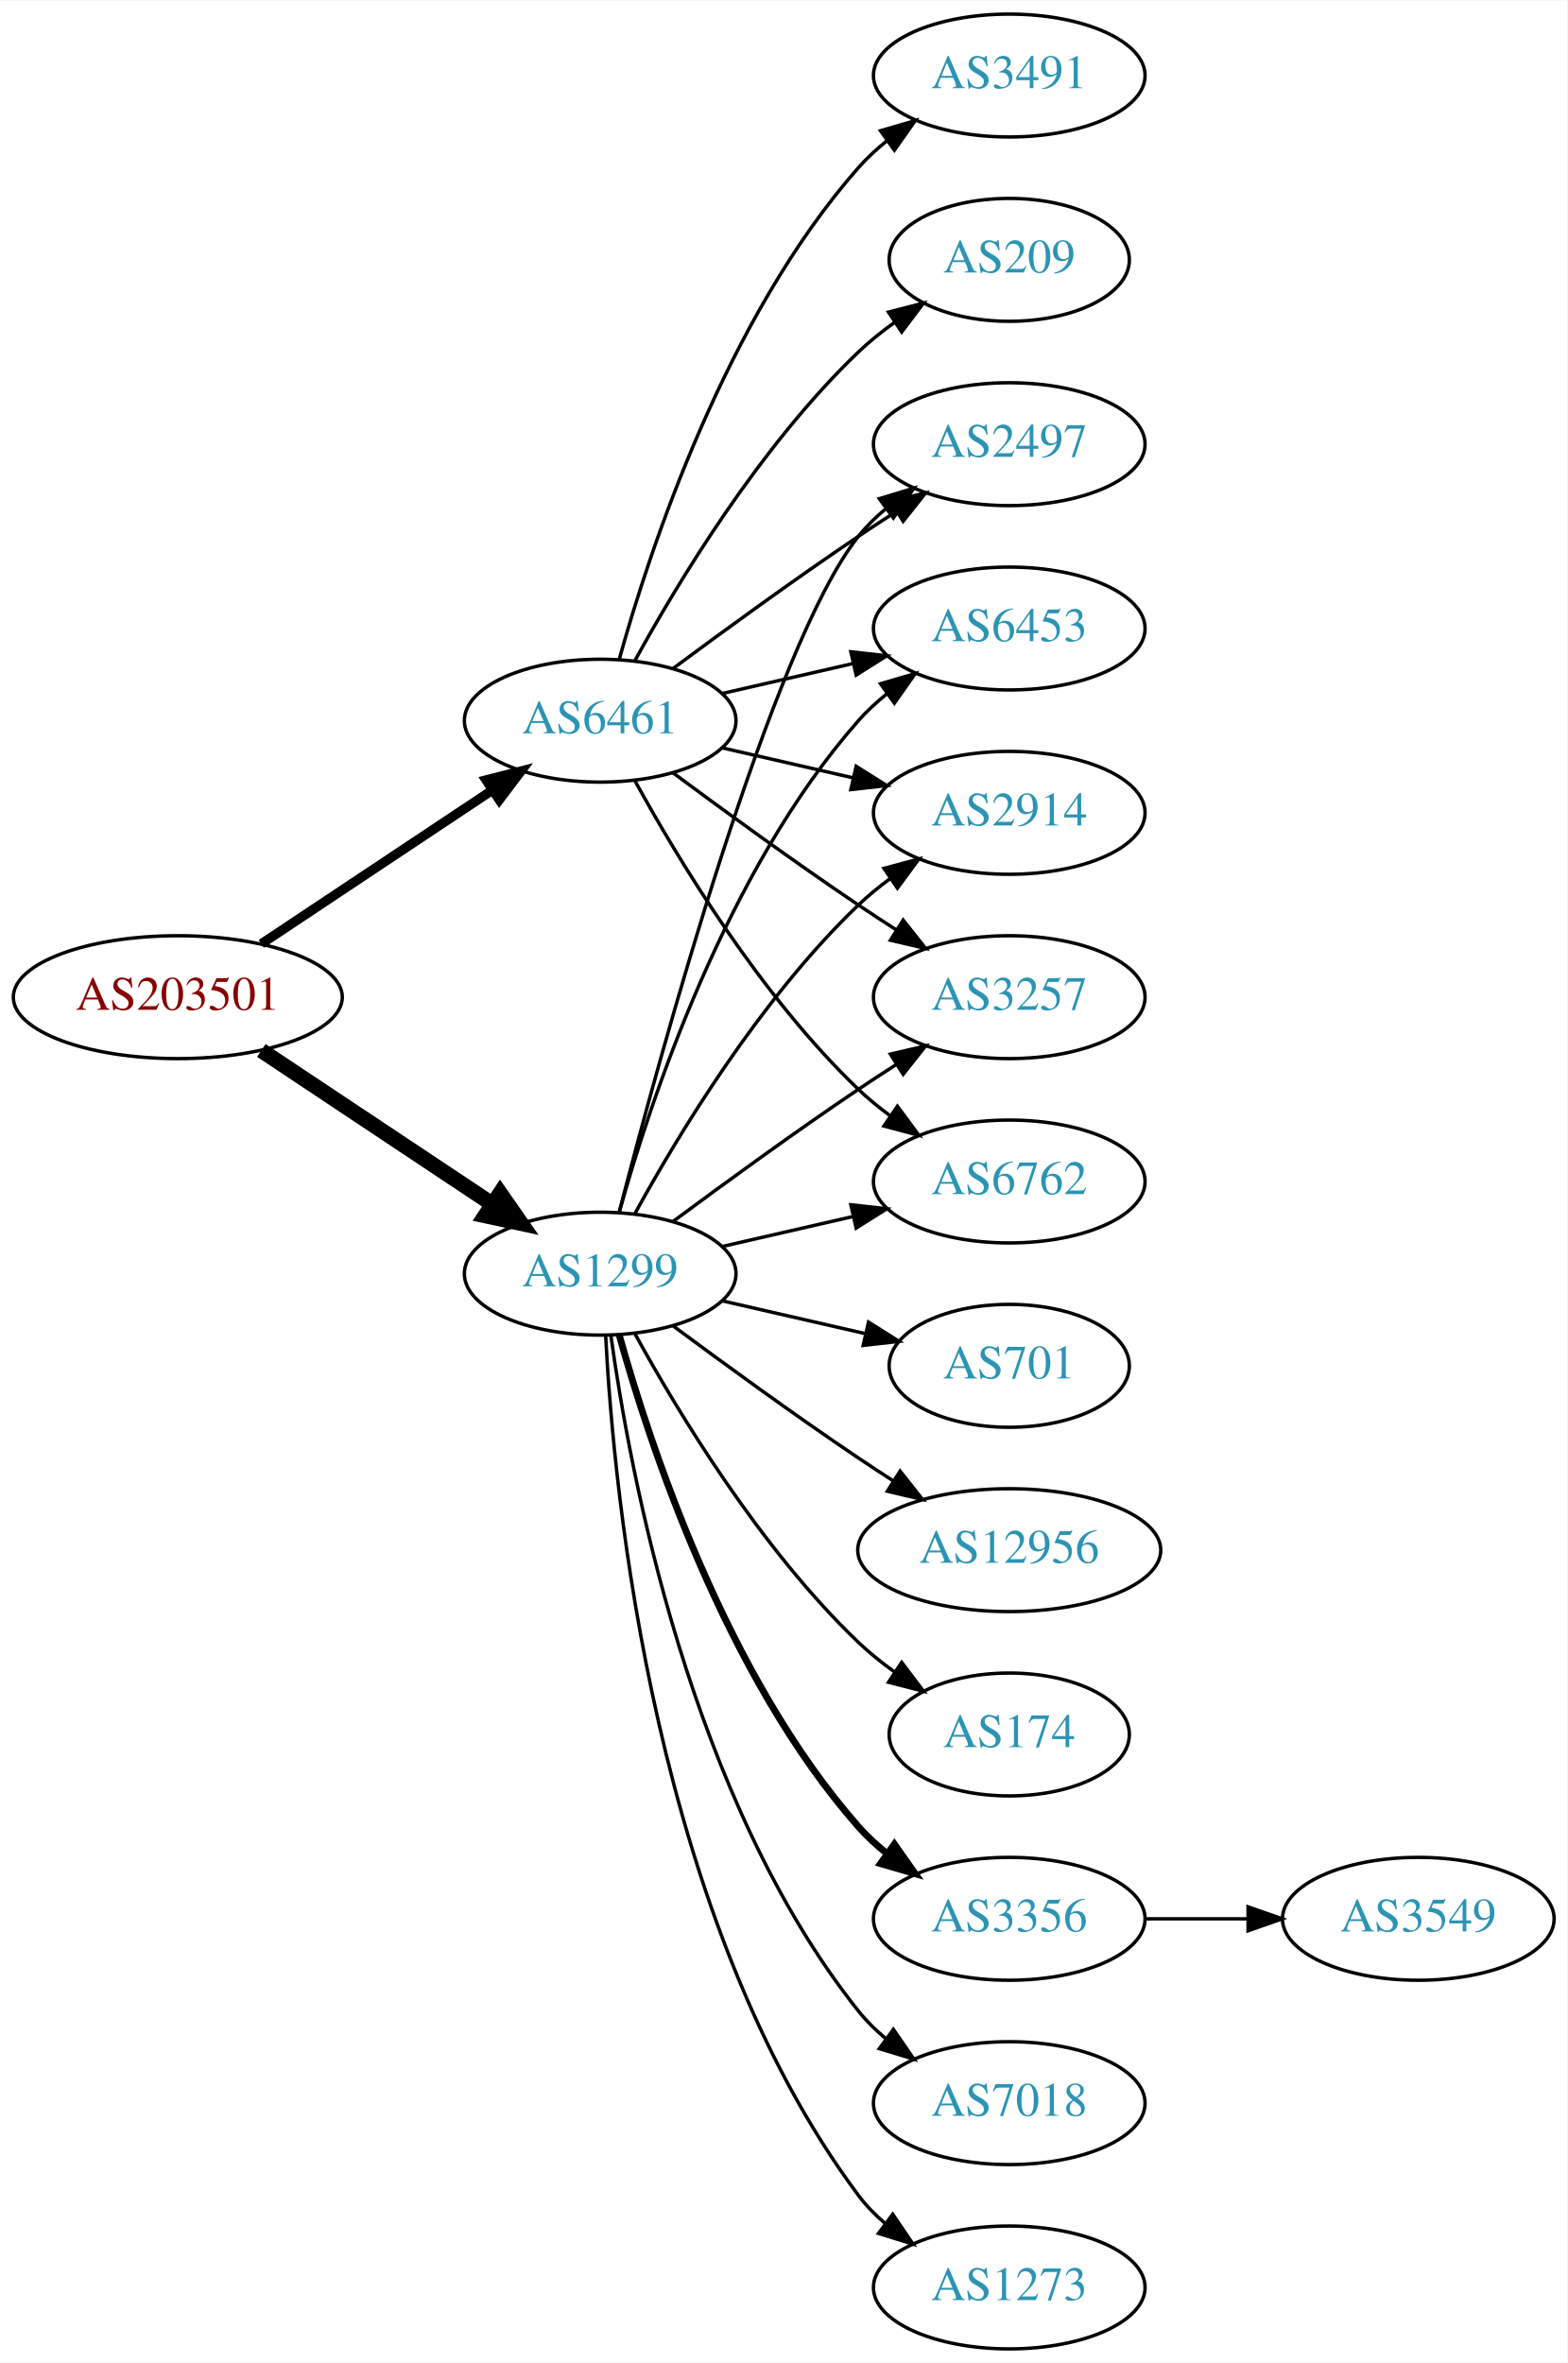
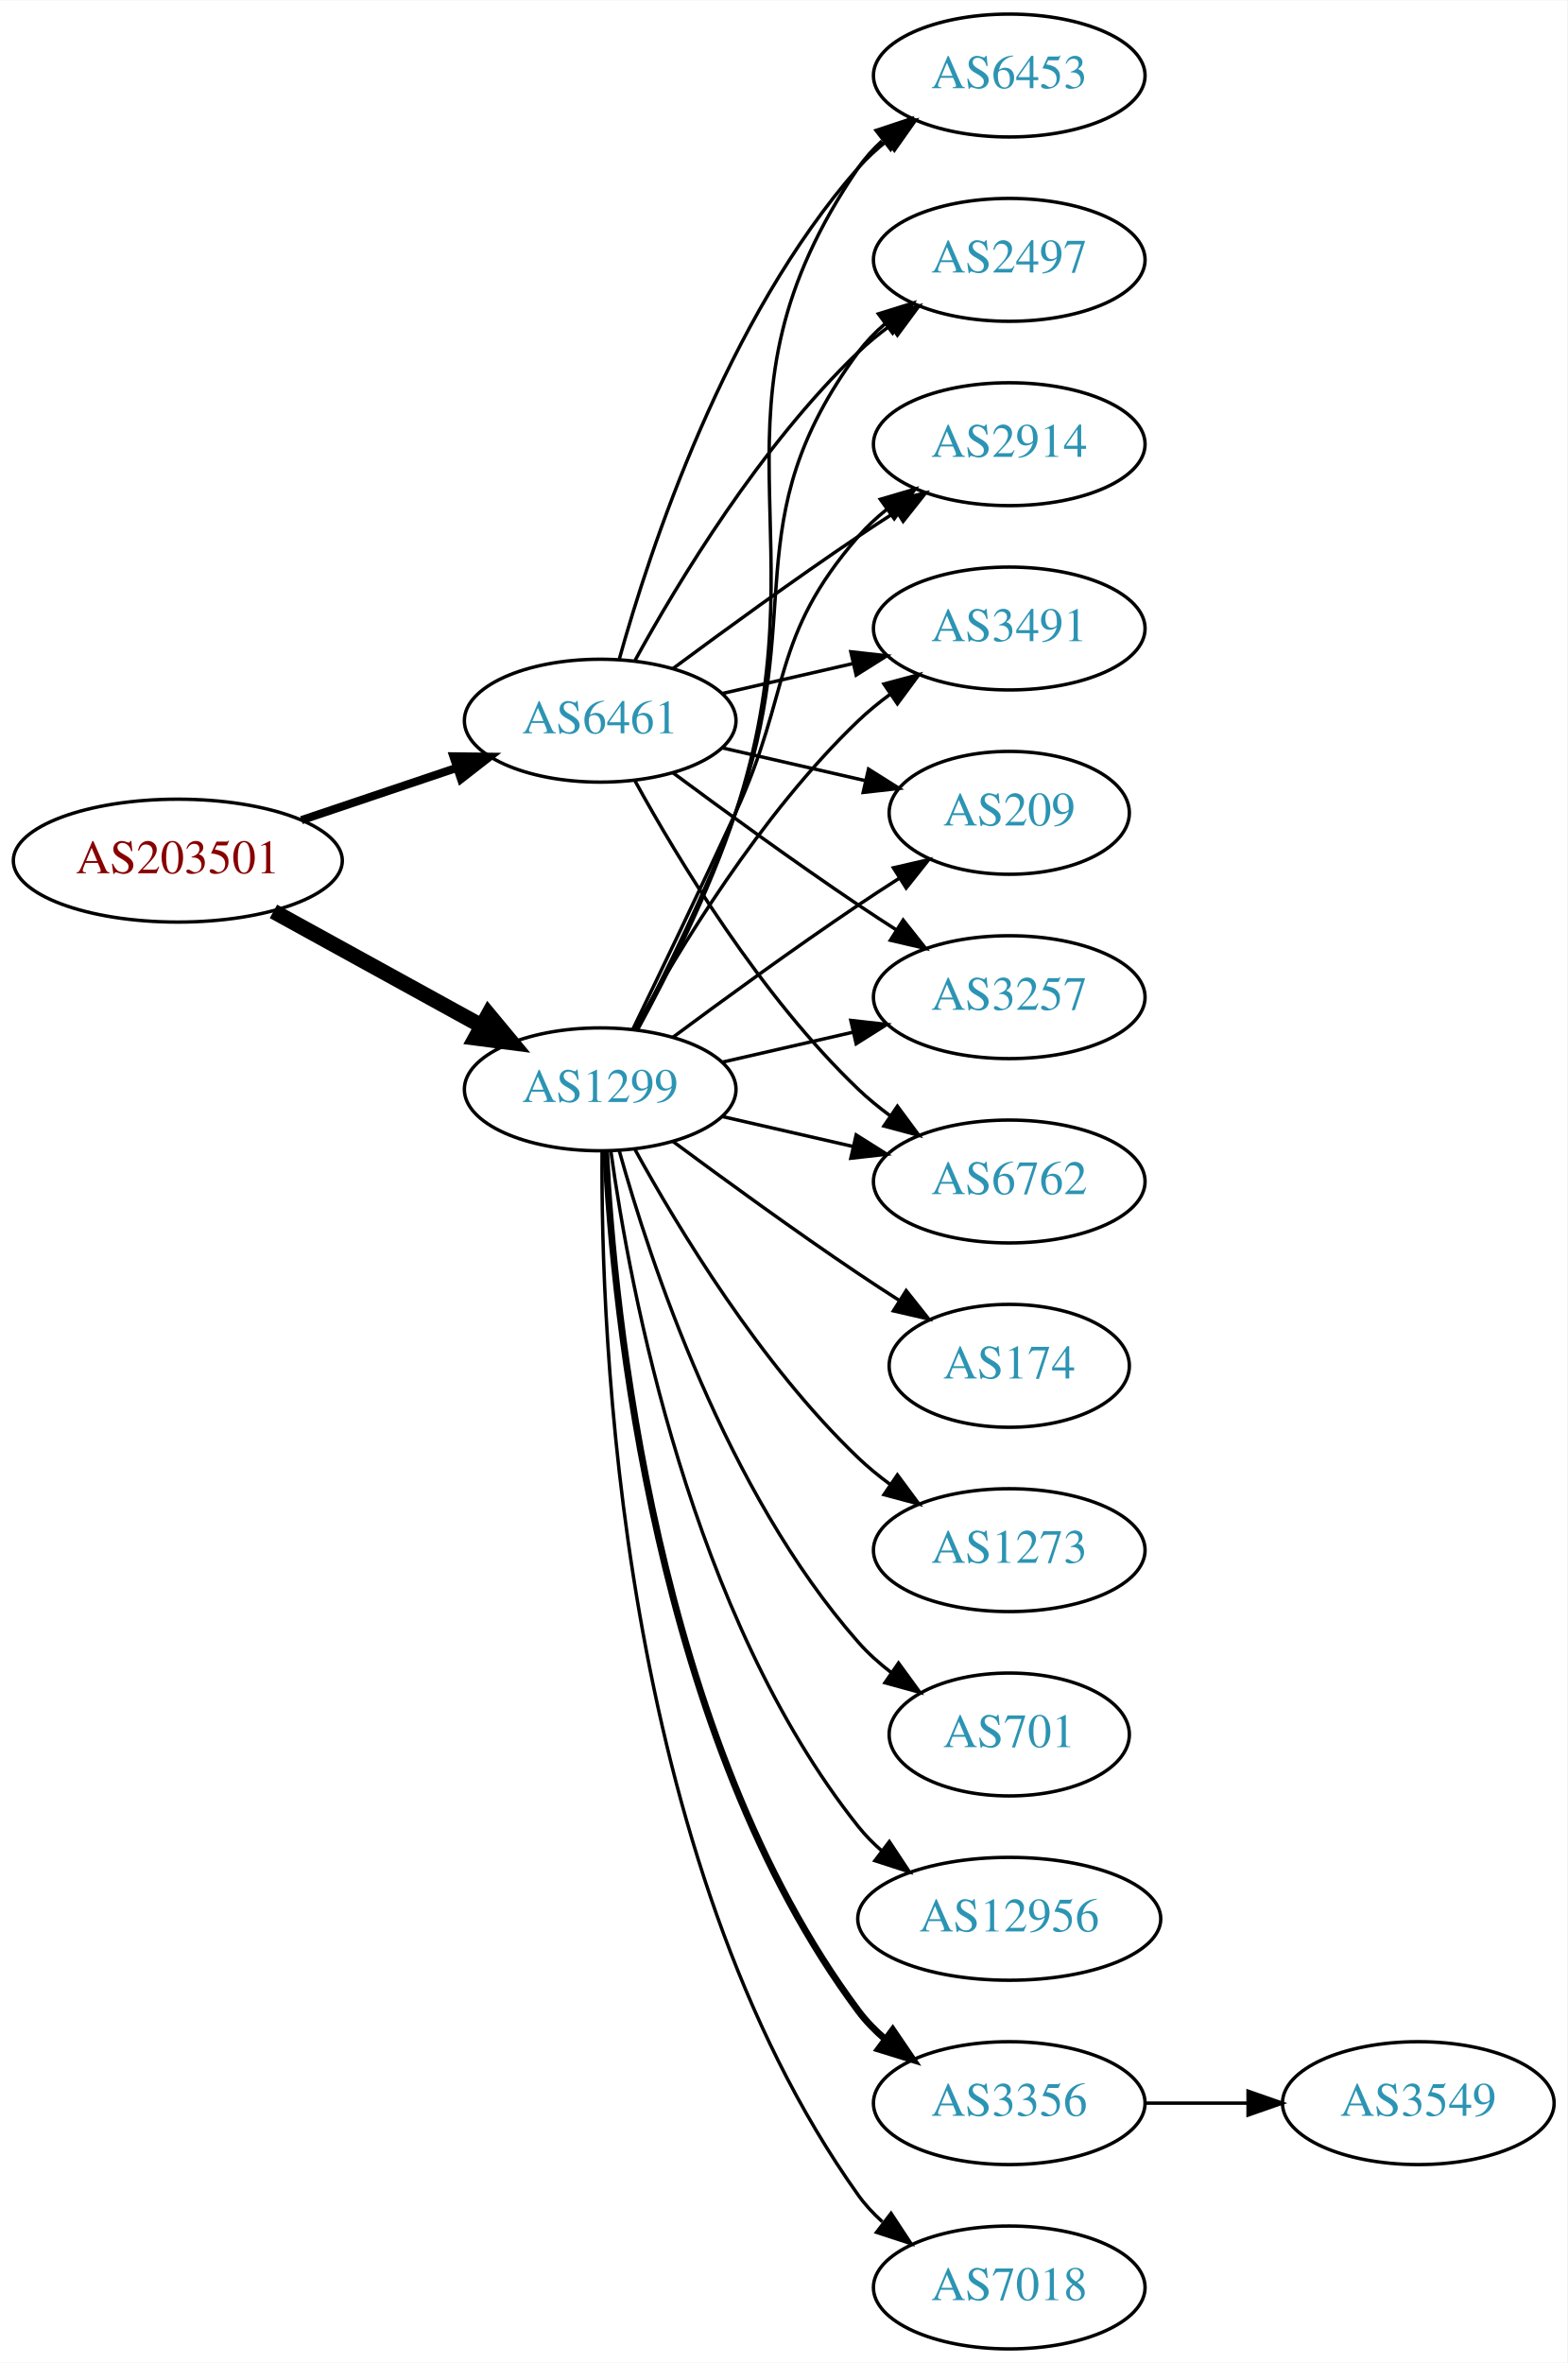
<svg xmlns="http://www.w3.org/2000/svg" xmlns:xlink="http://www.w3.org/1999/xlink" width="459pt" height="692pt" viewBox="0.00 0.00 459.17 692.00">
  <g id="graph0" class="graph" transform="scale(1 1) rotate(0) translate(4 688)">
    <polygon fill="white" stroke="none" points="-4,4 -4,-688 455.17,-688 455.17,4 -4,4" />
    <g id="node1" class="node">
      <g id="a_node1">
        <a xlink:href="/asn/203501" xlink:title="AS203501 ~ Emarsys North America, Inc [AT]">
-           <ellipse fill="#ffffff" stroke="black" cx="48.096" cy="-396" rx="48.192" ry="18" />
-           <text text-anchor="middle" x="48.096" y="-392.3" font-family="Times,serif" font-size="14.00" fill="#880000">AS203501</text>
+           <ellipse fill="#ffffff" stroke="black" cx="48.096" cy="-436" rx="48.192" ry="18" />
+           <text text-anchor="middle" x="48.096" y="-432.3" font-family="Times,serif" font-size="14.00" fill="#880000">AS203501</text>
        </a>
      </g>
    </g>
    <g id="node2" class="node">
      <g id="a_node2">
        <a xlink:href="/asn/1299" xlink:title="AS1299 ~ Telia Carrier [EU]">
-           <ellipse fill="#ffffff" stroke="black" cx="171.838" cy="-315" rx="39.794" ry="18" />
-           <text text-anchor="middle" x="171.838" y="-311.3" font-family="Times,serif" font-size="14.00" fill="#2c94b3">AS1299</text>
+           <ellipse fill="#ffffff" stroke="black" cx="171.838" cy="-369" rx="39.794" ry="18" />
+           <text text-anchor="middle" x="171.838" y="-365.3" font-family="Times,serif" font-size="14.00" fill="#2c94b3">AS1299</text>
        </a>
      </g>
    </g>
    <g id="edge1" class="edge">
-       <path fill="none" stroke="black" stroke-width="4.5" d="M72.569,-380.382C91.795,-367.591 119.147,-349.392 140.115,-335.441" />
-       <polygon fill="black" stroke="black" stroke-width="4.5" points="142.523,-338.568 148.668,-329.751 138.161,-332.012 142.523,-338.568" />
+       <path fill="none" stroke="black" stroke-width="4.5" d="M76.114,-421.131C94.054,-411.258 117.746,-398.219 136.947,-387.652" />
+       <polygon fill="black" stroke="black" stroke-width="4.5" points="139.105,-390.958 145.968,-382.687 135.308,-384.059 139.105,-390.958" />
    </g>
    <g id="node3" class="node">
      <g id="a_node3">
        <a xlink:href="/asn/6461" xlink:title="AS6461 ~ Zayo Bandwidth [US]">
          <ellipse fill="#ffffff" stroke="black" cx="171.838" cy="-477" rx="39.794" ry="18" />
          <text text-anchor="middle" x="171.838" y="-473.3" font-family="Times,serif" font-size="14.00" fill="#2c94b3">AS6461</text>
        </a>
      </g>
    </g>
    <g id="edge2" class="edge">
-       <path fill="none" stroke="black" stroke-width="2.769" d="M72.569,-411.618C91.795,-424.409 119.147,-442.608 140.115,-456.559" />
-       <polygon fill="black" stroke="black" stroke-width="2.769" points="138.403,-459.624 148.668,-462.249 142.281,-453.796 138.403,-459.624" />
+       <path fill="none" stroke="black" stroke-width="2.4" d="M84.309,-447.859C98.459,-452.624 114.874,-458.152 129.578,-463.105" />
+       <polygon fill="black" stroke="black" stroke-width="2.4" points="128.843,-466.55 139.437,-466.425 131.077,-459.916 128.843,-466.55" />
    </g>
    <g id="node4" class="node">
      <g id="a_node4">
-         <a xlink:href="/asn/3356" xlink:title="AS3356 ~ Level 3 Parent, LLC [US]">
-           <ellipse fill="#ffffff" stroke="black" cx="291.681" cy="-126" rx="39.794" ry="18" />
-           <text text-anchor="middle" x="291.681" y="-122.3" font-family="Times,serif" font-size="14.00" fill="#2c94b3">AS3356</text>
+         <a xlink:href="/asn/3491" xlink:title="AS3491 ~ PCCW Global, Inc. [US]">
+           <ellipse fill="#ffffff" stroke="black" cx="291.681" cy="-504" rx="39.794" ry="18" />
+           <text text-anchor="middle" x="291.681" y="-500.3" font-family="Times,serif" font-size="14.00" fill="#2c94b3">AS3491</text>
        </a>
      </g>
    </g>
    <g id="edge3" class="edge">
-       <path fill="none" stroke="black" stroke-width="2" d="M177.411,-297.054C186.317,-265.005 208.601,-197.158 247.484,-153 249.968,-150.179 252.818,-147.551 255.844,-145.129" />
-       <polygon fill="black" stroke="black" stroke-width="2" points="258.029,-147.869 264.133,-139.209 253.961,-142.172 258.029,-147.869" />
+       <path fill="none" stroke="black" d="M182.079,-386.713C194.625,-409.561 218.802,-449.611 247.484,-477 250.353,-479.739 253.542,-482.347 256.851,-484.785" />
+       <polygon fill="black" stroke="black" points="254.974,-487.742 265.21,-490.477 258.914,-481.956 254.974,-487.742" />
    </g>
    <g id="node5" class="node">
      <g id="a_node5">
-         <a xlink:href="/asn/7018" xlink:title="AS7018 ~ AT&amp;T Services, Inc. [US]">
-           <ellipse fill="#ffffff" stroke="black" cx="291.681" cy="-72" rx="39.794" ry="18" />
-           <text text-anchor="middle" x="291.681" y="-68.3" font-family="Times,serif" font-size="14.00" fill="#2c94b3">AS7018</text>
+         <a xlink:href="/asn/209" xlink:title="AS209 ~ CenturyLink Communications, LLC [US]">
+           <ellipse fill="#ffffff" stroke="black" cx="291.681" cy="-450" rx="35.194" ry="18" />
+           <text text-anchor="middle" x="291.681" y="-446.3" font-family="Times,serif" font-size="14.00" fill="#2c94b3">AS209</text>
        </a>
      </g>
    </g>
    <g id="edge4" class="edge">
-       <path fill="none" stroke="black" d="M174.977,-296.83C180.477,-257.026 198.303,-160.767 247.484,-99 249.826,-96.06 252.58,-93.351 255.546,-90.879" />
-       <polygon fill="black" stroke="black" points="257.738,-93.612 263.752,-84.89 253.611,-87.958 257.738,-93.612" />
+       <path fill="none" stroke="black" d="M193.168,-384.277C208.031,-395.304 228.775,-410.407 247.484,-423 251.302,-425.569 255.352,-428.21 259.382,-430.786" />
+       <polygon fill="black" stroke="black" points="257.751,-433.895 268.076,-436.271 261.486,-427.975 257.751,-433.895" />
    </g>
    <g id="node6" class="node">
      <g id="a_node6">
-         <a xlink:href="/asn/2497" xlink:title="AS2497 ~ Internet Initiative Japan Inc. [JP]">
-           <ellipse fill="#ffffff" stroke="black" cx="291.681" cy="-558" rx="39.794" ry="18" />
-           <text text-anchor="middle" x="291.681" y="-554.3" font-family="Times,serif" font-size="14.00" fill="#2c94b3">AS2497</text>
+         <a xlink:href="/asn/3257" xlink:title="AS3257 ~ GTT [DE]">
+           <ellipse fill="#ffffff" stroke="black" cx="291.681" cy="-396" rx="39.794" ry="18" />
+           <text text-anchor="middle" x="291.681" y="-392.3" font-family="Times,serif" font-size="14.00" fill="#2c94b3">AS3257</text>
        </a>
      </g>
    </g>
    <g id="edge5" class="edge">
-       <path fill="none" stroke="black" d="M177.355,-332.842C189.206,-378.647 222.029,-499.03 247.484,-531 249.826,-533.94 252.58,-536.649 255.546,-539.121" />
-       <polygon fill="black" stroke="black" points="253.611,-542.042 263.752,-545.11 257.738,-536.388 253.611,-542.042" />
+       <path fill="none" stroke="black" d="M207.557,-376.955C219.557,-379.704 233.178,-382.825 245.871,-385.733" />
+       <polygon fill="black" stroke="black" points="245.273,-389.187 255.802,-388.009 246.836,-382.364 245.273,-389.187" />
    </g>
    <g id="node7" class="node">
      <g id="a_node7">
-         <a xlink:href="/asn/1273" xlink:title="AS1273 ~ Vodafone Group PLC [EU]">
-           <ellipse fill="#ffffff" stroke="black" cx="291.681" cy="-18" rx="39.794" ry="18" />
-           <text text-anchor="middle" x="291.681" y="-14.3" font-family="Times,serif" font-size="14.00" fill="#2c94b3">AS1273</text>
+         <a xlink:href="/asn/6762" xlink:title="AS6762 ~ TELECOM ITALIA SPARKLE S.p.A. [IT]">
+           <ellipse fill="#ffffff" stroke="black" cx="291.681" cy="-342" rx="39.794" ry="18" />
+           <text text-anchor="middle" x="291.681" y="-338.3" font-family="Times,serif" font-size="14.00" fill="#2c94b3">AS6762</text>
        </a>
      </g>
    </g>
    <g id="edge6" class="edge">
-       <path fill="none" stroke="black" d="M173.43,-296.977C175.806,-250.588 187.724,-125.107 247.484,-45 249.732,-41.987 252.424,-39.231 255.35,-36.728" />
-       <polygon fill="black" stroke="black" points="257.545,-39.459 263.502,-30.697 253.381,-33.831 257.545,-39.459" />
+       <path fill="none" stroke="black" d="M207.557,-361.045C219.557,-358.296 233.178,-355.175 245.871,-352.267" />
+       <polygon fill="black" stroke="black" points="246.836,-355.636 255.802,-349.991 245.273,-348.813 246.836,-355.636" />
    </g>
    <g id="node8" class="node">
      <g id="a_node8">
        <a xlink:href="/asn/6453" xlink:title="AS6453 ~ TATA COMMUNICATIONS (AMERICA) INC [US]">
-           <ellipse fill="#ffffff" stroke="black" cx="291.681" cy="-504" rx="39.794" ry="18" />
-           <text text-anchor="middle" x="291.681" y="-500.3" font-family="Times,serif" font-size="14.00" fill="#2c94b3">AS6453</text>
+           <ellipse fill="#ffffff" stroke="black" cx="291.681" cy="-666" rx="39.794" ry="18" />
+           <text text-anchor="middle" x="291.681" y="-662.3" font-family="Times,serif" font-size="14.00" fill="#2c94b3">AS6453</text>
        </a>
      </g>
    </g>
    <g id="edge7" class="edge">
-       <path fill="none" stroke="black" d="M177.411,-332.946C186.317,-364.995 208.601,-432.842 247.484,-477 249.968,-479.821 252.818,-482.449 255.844,-484.871" />
-       <polygon fill="black" stroke="black" points="253.961,-487.828 264.133,-490.791 258.029,-482.131 253.961,-487.828" />
+       <path fill="none" stroke="black" d="M182.796,-386.47C191.544,-402.518 204.012,-427.198 211.484,-450 238.115,-531.258 199.188,-568.434 247.484,-639 249.432,-641.846 251.789,-644.452 254.386,-646.824" />
+       <polygon fill="black" stroke="black" points="252.665,-649.917 262.722,-653.249 256.937,-644.372 252.665,-649.917" />
    </g>
    <g id="node9" class="node">
      <g id="a_node9">
-         <a xlink:href="/asn/701" xlink:title="AS701 ~ UUNET [US]">
-           <ellipse fill="#ffffff" stroke="black" cx="291.681" cy="-288" rx="35.194" ry="18" />
-           <text text-anchor="middle" x="291.681" y="-284.3" font-family="Times,serif" font-size="14.00" fill="#2c94b3">AS701</text>
+         <a xlink:href="/asn/12956" xlink:title="AS12956 ~ TELXIUS [ES]">
+           <ellipse fill="#ffffff" stroke="black" cx="291.681" cy="-126" rx="44.393" ry="18" />
+           <text text-anchor="middle" x="291.681" y="-122.3" font-family="Times,serif" font-size="14.00" fill="#2c94b3">AS12956</text>
        </a>
      </g>
    </g>
    <g id="edge8" class="edge">
-       <path fill="none" stroke="black" d="M207.557,-307.045C220.65,-304.045 235.672,-300.604 249.313,-297.478" />
-       <polygon fill="black" stroke="black" points="250.454,-300.807 259.42,-295.162 248.891,-293.984 250.454,-300.807" />
+       <path fill="none" stroke="black" d="M174.977,-350.83C180.477,-311.026 198.303,-214.767 247.484,-153 249.523,-150.44 251.874,-148.056 254.406,-145.851" />
+       <polygon fill="black" stroke="black" points="256.561,-148.609 262.407,-139.773 252.327,-143.035 256.561,-148.609" />
    </g>
    <g id="node10" class="node">
      <g id="a_node10">
-         <a xlink:href="/asn/2914" xlink:title="AS2914 ~ NTT America, Inc. [US]">
-           <ellipse fill="#ffffff" stroke="black" cx="291.681" cy="-450" rx="39.794" ry="18" />
-           <text text-anchor="middle" x="291.681" y="-446.3" font-family="Times,serif" font-size="14.00" fill="#2c94b3">AS2914</text>
+         <a xlink:href="/asn/3356" xlink:title="AS3356 ~ Level 3 Parent, LLC [US]">
+           <ellipse fill="#ffffff" stroke="black" cx="291.681" cy="-72" rx="39.794" ry="18" />
+           <text text-anchor="middle" x="291.681" y="-68.3" font-family="Times,serif" font-size="14.00" fill="#2c94b3">AS3356</text>
        </a>
      </g>
    </g>
    <g id="edge9" class="edge">
-       <path fill="none" stroke="black" d="M182.079,-332.713C194.625,-355.561 218.802,-395.611 247.484,-423 250.353,-425.739 253.542,-428.347 256.851,-430.785" />
-       <polygon fill="black" stroke="black" points="254.974,-433.742 265.21,-436.477 258.914,-427.956 254.974,-433.742" />
+       <path fill="none" stroke="black" stroke-width="2" d="M173.43,-350.977C175.806,-304.588 187.724,-179.107 247.484,-99 249.732,-95.987 252.424,-93.231 255.35,-90.728" />
+       <polygon fill="black" stroke="black" stroke-width="2" points="257.545,-93.459 263.502,-84.697 253.381,-87.831 257.545,-93.459" />
    </g>
    <g id="node11" class="node">
      <g id="a_node11">
-         <a xlink:href="/asn/3257" xlink:title="AS3257 ~ GTT [DE]">
-           <ellipse fill="#ffffff" stroke="black" cx="291.681" cy="-396" rx="39.794" ry="18" />
-           <text text-anchor="middle" x="291.681" y="-392.3" font-family="Times,serif" font-size="14.00" fill="#2c94b3">AS3257</text>
+         <a xlink:href="/asn/7018" xlink:title="AS7018 ~ AT&amp;T Services, Inc. [US]">
+           <ellipse fill="#ffffff" stroke="black" cx="291.681" cy="-18" rx="39.794" ry="18" />
+           <text text-anchor="middle" x="291.681" y="-14.3" font-family="Times,serif" font-size="14.00" fill="#2c94b3">AS7018</text>
        </a>
      </g>
    </g>
    <g id="edge10" class="edge">
-       <path fill="none" stroke="black" d="M193.168,-330.277C208.031,-341.304 228.775,-356.407 247.484,-369 251.033,-371.389 254.784,-373.839 258.532,-376.242" />
-       <polygon fill="black" stroke="black" points="256.858,-379.325 267.181,-381.712 260.6,-373.409 256.858,-379.325" />
+       <path fill="none" stroke="black" d="M172.387,-350.937C171.967,-298.497 177.121,-143.707 247.484,-45 249.486,-42.191 251.881,-39.612 254.502,-37.257" />
+       <polygon fill="black" stroke="black" points="257.055,-39.712 262.879,-30.861 252.807,-34.148 257.055,-39.712" />
    </g>
    <g id="node12" class="node">
      <g id="a_node12">
-         <a xlink:href="/asn/12956" xlink:title="AS12956 ~ TELXIUS [ES]">
-           <ellipse fill="#ffffff" stroke="black" cx="291.681" cy="-234" rx="44.393" ry="18" />
-           <text text-anchor="middle" x="291.681" y="-230.3" font-family="Times,serif" font-size="14.00" fill="#2c94b3">AS12956</text>
+         <a xlink:href="/asn/2497" xlink:title="AS2497 ~ Internet Initiative Japan Inc. [JP]">
+           <ellipse fill="#ffffff" stroke="black" cx="291.681" cy="-612" rx="39.794" ry="18" />
+           <text text-anchor="middle" x="291.681" y="-608.3" font-family="Times,serif" font-size="14.00" fill="#2c94b3">AS2497</text>
        </a>
      </g>
    </g>
    <g id="edge11" class="edge">
-       <path fill="none" stroke="black" d="M193.168,-299.723C208.031,-288.696 228.775,-273.593 247.484,-261 250.774,-258.785 254.237,-256.518 257.711,-254.285" />
-       <polygon fill="black" stroke="black" points="259.708,-257.163 266.279,-248.852 255.959,-251.252 259.708,-257.163" />
+       <path fill="none" stroke="black" d="M182.405,-386.606C190.891,-402.745 203.192,-427.484 211.484,-450 232.946,-508.27 210.581,-535.059 247.484,-585 249.718,-588.023 252.401,-590.786 255.322,-593.293" />
+       <polygon fill="black" stroke="black" points="253.348,-596.186 263.465,-599.331 257.517,-590.563 253.348,-596.186" />
    </g>
    <g id="node13" class="node">
      <g id="a_node13">
        <a xlink:href="/asn/174" xlink:title="AS174 ~ Cogent Communications [US]">
-           <ellipse fill="#ffffff" stroke="black" cx="291.681" cy="-180" rx="35.194" ry="18" />
-           <text text-anchor="middle" x="291.681" y="-176.3" font-family="Times,serif" font-size="14.00" fill="#2c94b3">AS174</text>
+           <ellipse fill="#ffffff" stroke="black" cx="291.681" cy="-288" rx="35.194" ry="18" />
+           <text text-anchor="middle" x="291.681" y="-284.3" font-family="Times,serif" font-size="14.00" fill="#2c94b3">AS174</text>
        </a>
      </g>
    </g>
    <g id="edge12" class="edge">
-       <path fill="none" stroke="black" d="M182.079,-297.287C194.625,-274.439 218.802,-234.389 247.484,-207 250.738,-203.893 254.405,-200.954 258.192,-198.24" />
-       <polygon fill="black" stroke="black" points="260.169,-201.128 266.56,-192.678 256.294,-195.299 260.169,-201.128" />
+       <path fill="none" stroke="black" d="M193.168,-353.723C208.031,-342.696 228.775,-327.593 247.484,-315 251.302,-312.431 255.352,-309.79 259.382,-307.214" />
+       <polygon fill="black" stroke="black" points="261.486,-310.025 268.076,-301.729 257.751,-304.105 261.486,-310.025" />
    </g>
    <g id="node14" class="node">
      <g id="a_node14">
-         <a xlink:href="/asn/6762" xlink:title="AS6762 ~ TELECOM ITALIA SPARKLE S.p.A. [IT]">
-           <ellipse fill="#ffffff" stroke="black" cx="291.681" cy="-342" rx="39.794" ry="18" />
-           <text text-anchor="middle" x="291.681" y="-338.3" font-family="Times,serif" font-size="14.00" fill="#2c94b3">AS6762</text>
+         <a xlink:href="/asn/2914" xlink:title="AS2914 ~ NTT America, Inc. [US]">
+           <ellipse fill="#ffffff" stroke="black" cx="291.681" cy="-558" rx="39.794" ry="18" />
+           <text text-anchor="middle" x="291.681" y="-554.3" font-family="Times,serif" font-size="14.00" fill="#2c94b3">AS2914</text>
        </a>
      </g>
    </g>
    <g id="edge13" class="edge">
-       <path fill="none" stroke="black" d="M207.557,-322.955C219.557,-325.704 233.178,-328.825 245.871,-331.733" />
-       <polygon fill="black" stroke="black" points="245.273,-335.187 255.802,-334.009 246.836,-328.364 245.273,-335.187" />
+       <path fill="none" stroke="black" d="M181.419,-386.633C189.343,-402.998 201.379,-428.065 211.484,-450 227.968,-485.781 221.65,-501.258 247.484,-531 249.949,-533.838 252.786,-536.477 255.804,-538.906" />
+       <polygon fill="black" stroke="black" points="253.914,-541.858 264.082,-544.836 257.99,-536.167 253.914,-541.858" />
+     </g>
+     <g id="node15" class="node">
+       <g id="a_node15">
+         <a xlink:href="/asn/1273" xlink:title="AS1273 ~ Vodafone Group PLC [EU]">
+           <ellipse fill="#ffffff" stroke="black" cx="291.681" cy="-234" rx="39.794" ry="18" />
+           <text text-anchor="middle" x="291.681" y="-230.3" font-family="Times,serif" font-size="14.00" fill="#2c94b3">AS1273</text>
+         </a>
+       </g>
+     </g>
+     <g id="edge14" class="edge">
+       <path fill="none" stroke="black" d="M182.079,-351.287C194.625,-328.439 218.802,-288.389 247.484,-261 250.353,-258.261 253.542,-255.653 256.851,-253.215" />
+       <polygon fill="black" stroke="black" points="258.914,-256.044 265.21,-247.523 254.974,-250.258 258.914,-256.044" />
+     </g>
+     <g id="node16" class="node">
+       <g id="a_node16">
+         <a xlink:href="/asn/701" xlink:title="AS701 ~ UUNET [US]">
+           <ellipse fill="#ffffff" stroke="black" cx="291.681" cy="-180" rx="35.194" ry="18" />
+           <text text-anchor="middle" x="291.681" y="-176.3" font-family="Times,serif" font-size="14.00" fill="#2c94b3">AS701</text>
+         </a>
+       </g>
+     </g>
+     <g id="edge15" class="edge">
+       <path fill="none" stroke="black" d="M177.411,-351.054C186.317,-319.005 208.601,-251.158 247.484,-207 250.312,-203.789 253.613,-200.828 257.108,-198.136" />
+       <polygon fill="black" stroke="black" points="259.242,-200.916 265.483,-192.355 255.265,-195.155 259.242,-200.916" />
+     </g>
+     <g id="edge17" class="edge">
+       <path fill="none" stroke="black" d="M207.557,-484.955C219.557,-487.704 233.178,-490.825 245.871,-493.733" />
+       <polygon fill="black" stroke="black" points="245.273,-497.187 255.802,-496.009 246.836,-490.364 245.273,-497.187" />
    </g>
    <g id="edge18" class="edge">
+       <path fill="none" stroke="black" d="M207.557,-469.045C220.65,-466.045 235.672,-462.604 249.313,-459.478" />
+       <polygon fill="black" stroke="black" points="250.454,-462.807 259.42,-457.162 248.891,-455.984 250.454,-462.807" />
+     </g>
+     <g id="edge20" class="edge">
+       <path fill="none" stroke="black" d="M193.168,-461.723C208.031,-450.696 228.775,-435.593 247.484,-423 251.033,-420.611 254.784,-418.161 258.532,-415.758" />
+       <polygon fill="black" stroke="black" points="260.6,-418.591 267.181,-410.288 256.858,-412.675 260.6,-418.591" />
+     </g>
+     <g id="edge21" class="edge">
+       <path fill="none" stroke="black" d="M182.079,-459.287C194.625,-436.439 218.802,-396.389 247.484,-369 250.353,-366.261 253.542,-363.653 256.851,-361.215" />
+       <polygon fill="black" stroke="black" points="258.914,-364.044 265.21,-355.523 254.974,-358.258 258.914,-364.044" />
+     </g>
+     <g id="edge19" class="edge">
+       <path fill="none" stroke="black" d="M177.411,-494.946C186.317,-526.995 208.601,-594.842 247.484,-639 249.968,-641.821 252.818,-644.449 255.844,-646.871" />
+       <polygon fill="black" stroke="black" points="253.961,-649.828 264.133,-652.791 258.029,-644.131 253.961,-649.828" />
+     </g>
+     <g id="edge22" class="edge">
+       <path fill="none" stroke="black" d="M182.079,-494.713C194.625,-517.561 218.802,-557.611 247.484,-585 250.353,-587.739 253.542,-590.347 256.851,-592.785" />
+       <polygon fill="black" stroke="black" points="254.974,-595.742 265.21,-598.477 258.914,-589.956 254.974,-595.742" />
+     </g>
+     <g id="edge23" class="edge">
      <path fill="none" stroke="black" d="M193.168,-492.277C208.031,-503.304 228.775,-518.407 247.484,-531 251.033,-533.389 254.784,-535.839 258.532,-538.242" />
      <polygon fill="black" stroke="black" points="256.858,-541.325 267.181,-543.712 260.6,-535.409 256.858,-541.325" />
    </g>
-     <g id="edge21" class="edge">
-       <path fill="none" stroke="black" d="M207.557,-484.955C219.557,-487.704 233.178,-490.825 245.871,-493.733" />
-       <polygon fill="black" stroke="black" points="245.273,-497.187 255.802,-496.009 246.836,-490.364 245.273,-497.187" />
-     </g>
-     <g id="edge17" class="edge">
-       <path fill="none" stroke="black" d="M207.557,-469.045C219.557,-466.296 233.178,-463.175 245.871,-460.267" />
-       <polygon fill="black" stroke="black" points="246.836,-463.636 255.802,-457.991 245.273,-456.813 246.836,-463.636" />
-     </g>
-     <g id="edge16" class="edge">
-       <path fill="none" stroke="black" d="M193.168,-461.723C208.031,-450.696 228.775,-435.593 247.484,-423 251.033,-420.611 254.784,-418.161 258.532,-415.758" />
-       <polygon fill="black" stroke="black" points="260.6,-418.591 267.181,-410.288 256.858,-412.675 260.6,-418.591" />
-     </g>
-     <g id="edge19" class="edge">
-       <path fill="none" stroke="black" d="M182.079,-459.287C194.625,-436.439 218.802,-396.389 247.484,-369 250.353,-366.261 253.542,-363.653 256.851,-361.215" />
-       <polygon fill="black" stroke="black" points="258.914,-364.044 265.21,-355.523 254.974,-358.258 258.914,-364.044" />
-     </g>
-     <g id="node16" class="node">
-       <g id="a_node16">
-         <a xlink:href="/asn/209" xlink:title="AS209 ~ CenturyLink Communications, LLC [US]">
-           <ellipse fill="#ffffff" stroke="black" cx="291.681" cy="-612" rx="35.194" ry="18" />
-           <text text-anchor="middle" x="291.681" y="-608.3" font-family="Times,serif" font-size="14.00" fill="#2c94b3">AS209</text>
-         </a>
-       </g>
-     </g>
-     <g id="edge15" class="edge">
-       <path fill="none" stroke="black" d="M182.079,-494.713C194.625,-517.561 218.802,-557.611 247.484,-585 250.738,-588.107 254.405,-591.046 258.192,-593.76" />
-       <polygon fill="black" stroke="black" points="256.294,-596.701 266.56,-599.322 260.169,-590.872 256.294,-596.701" />
-     </g>
    <g id="node17" class="node">
      <g id="a_node17">
-         <a xlink:href="/asn/3491" xlink:title="AS3491 ~ PCCW Global, Inc. [US]">
-           <ellipse fill="#ffffff" stroke="black" cx="291.681" cy="-666" rx="39.794" ry="18" />
-           <text text-anchor="middle" x="291.681" y="-662.3" font-family="Times,serif" font-size="14.00" fill="#2c94b3">AS3491</text>
-         </a>
-       </g>
-     </g>
-     <g id="edge20" class="edge">
-       <path fill="none" stroke="black" d="M177.411,-494.946C186.317,-526.995 208.601,-594.842 247.484,-639 249.968,-641.821 252.818,-644.449 255.844,-646.871" />
-       <polygon fill="black" stroke="black" points="253.961,-649.828 264.133,-652.791 258.029,-644.131 253.961,-649.828" />
-     </g>
-     <g id="node15" class="node">
-       <g id="a_node15">
        <a xlink:href="/asn/3549" xlink:title="AS3549 ~ Level 3 Parent, LLC [US]">
-           <ellipse fill="#ffffff" stroke="black" cx="411.523" cy="-126" rx="39.794" ry="18" />
-           <text text-anchor="middle" x="411.523" y="-122.3" font-family="Times,serif" font-size="14.00" fill="#2c94b3">AS3549</text>
-         </a>
-       </g>
-     </g>
-     <g id="edge14" class="edge">
-       <path fill="none" stroke="black" d="M331.593,-126C341.146,-126 351.496,-126 361.459,-126" />
-       <polygon fill="black" stroke="black" points="361.651,-129.5 371.651,-126 361.651,-122.5 361.651,-129.5" />
+           <ellipse fill="#ffffff" stroke="black" cx="411.523" cy="-72" rx="39.794" ry="18" />
+           <text text-anchor="middle" x="411.523" y="-68.3" font-family="Times,serif" font-size="14.00" fill="#2c94b3">AS3549</text>
+         </a>
+       </g>
+     </g>
+     <g id="edge16" class="edge">
+       <path fill="none" stroke="black" d="M331.593,-72C341.146,-72 351.496,-72 361.459,-72" />
+       <polygon fill="black" stroke="black" points="361.651,-75.5 371.651,-72 361.651,-68.5 361.651,-75.5" />
    </g>
  </g>
</svg>
